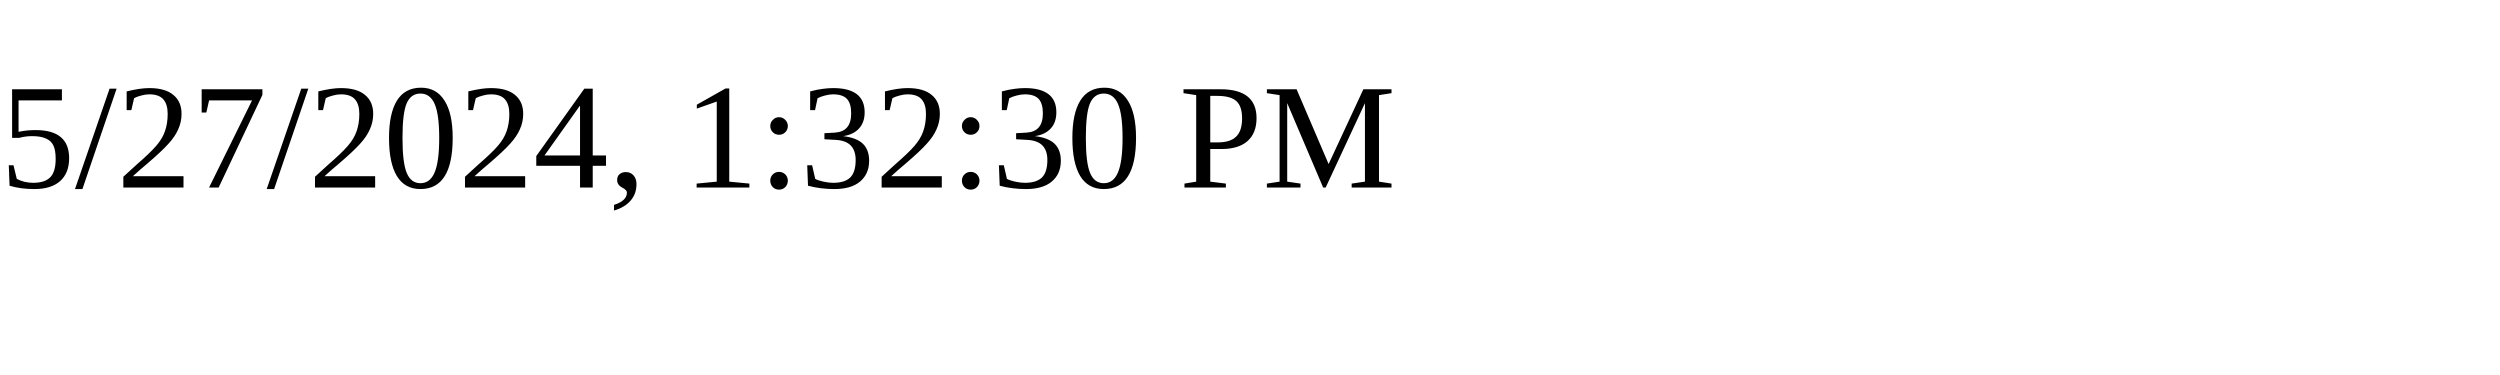
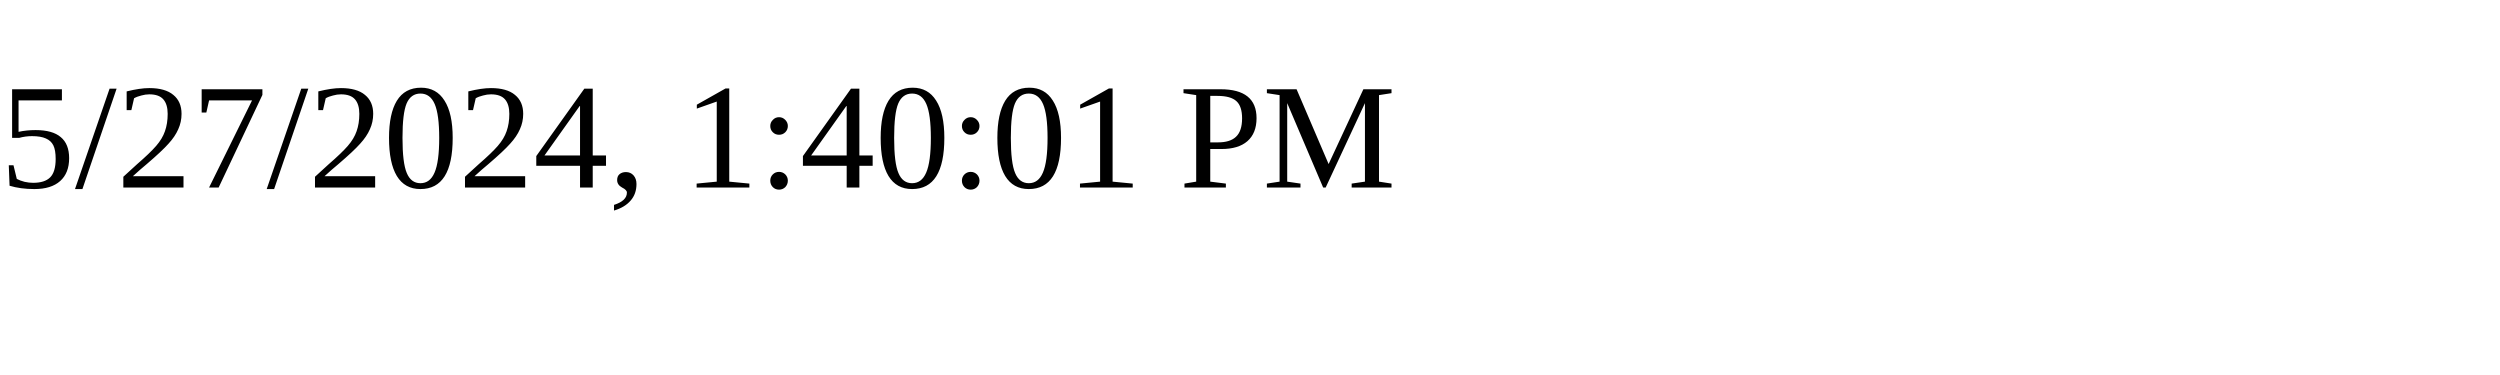
<svg xmlns="http://www.w3.org/2000/svg" height="30" width="200">
-   <text x="0" y="15">5/27/2024, 1:32:30 PM</text>
+   <text x="0" y="15">5/27/2024, 1:40:01 PM</text>
</svg>
